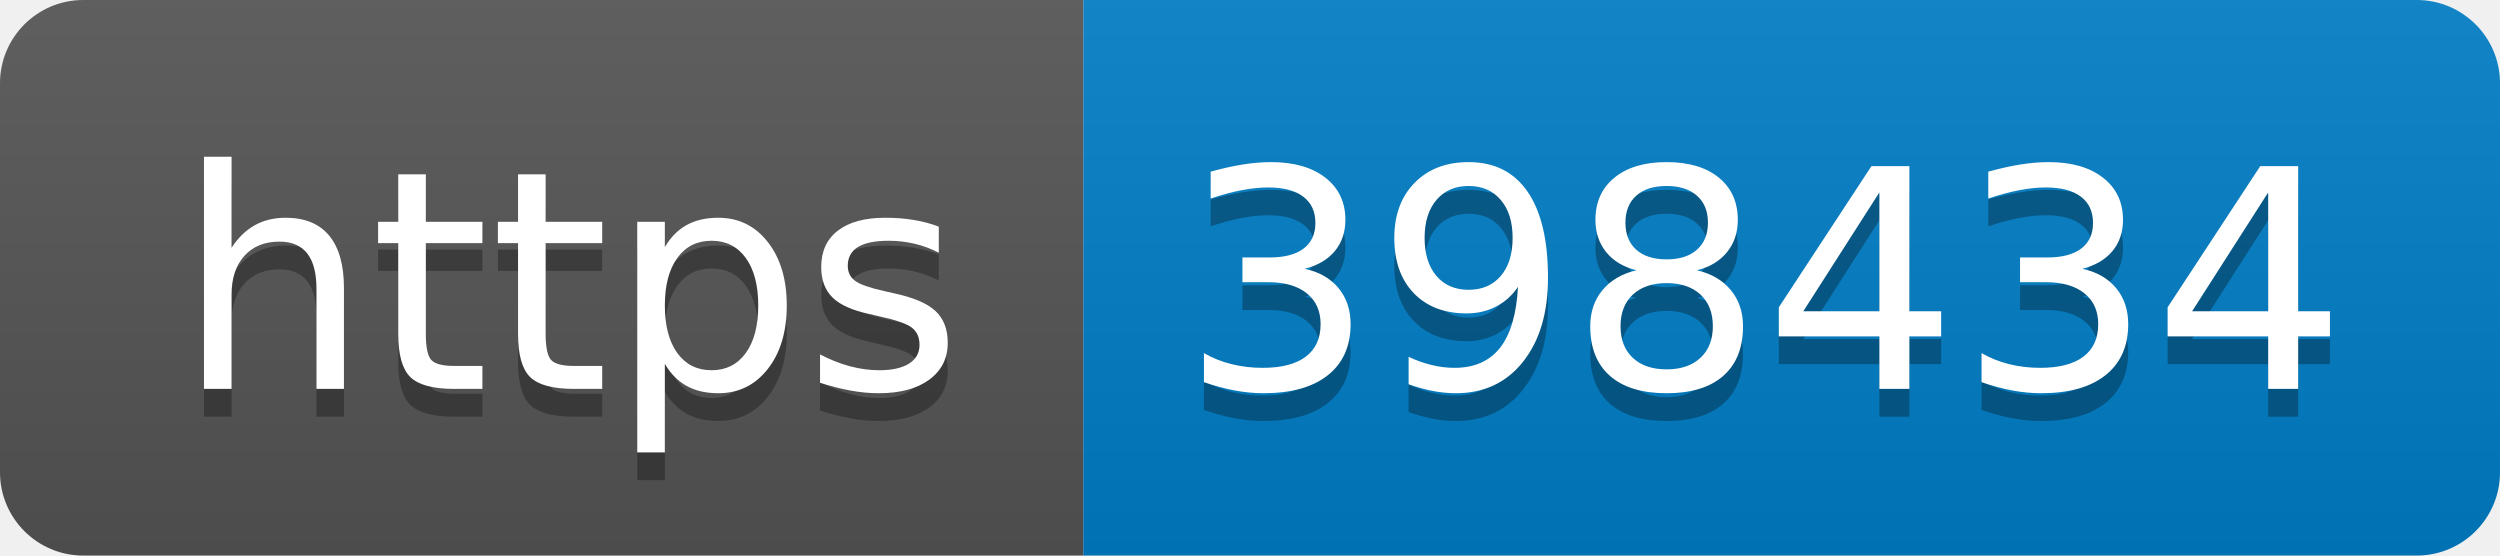
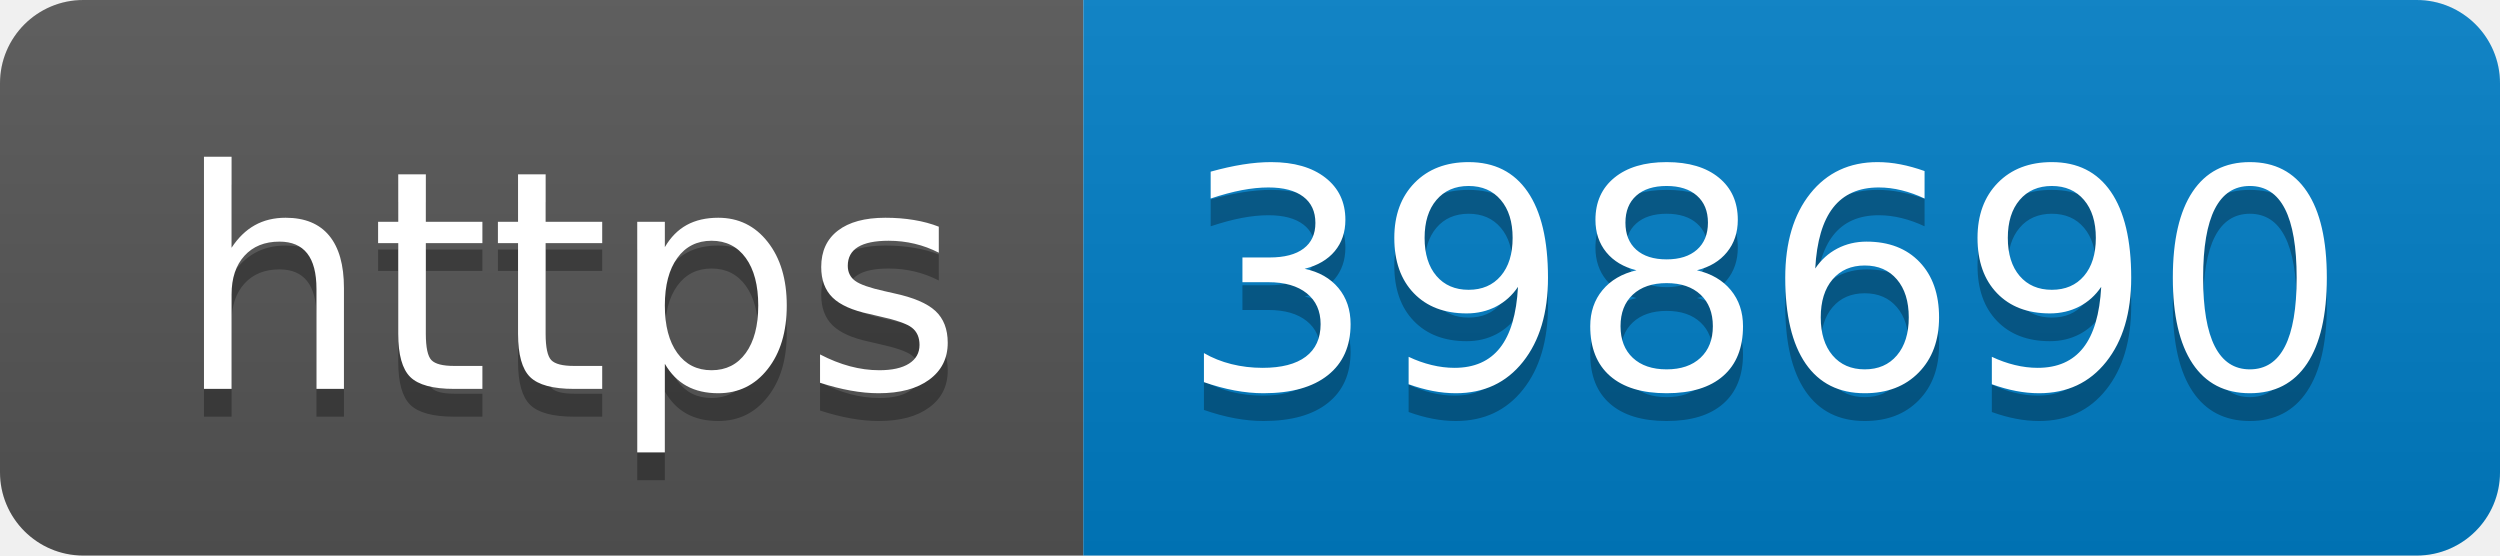
- <svg xmlns="http://www.w3.org/2000/svg" width="90" height="20" role="img" aria-label="https: 398434">
+ <svg xmlns="http://www.w3.org/2000/svg" width="90" height="20" role="img" aria-label="https: 398690">
  <linearGradient id="s" x2="0" y2="100%">
    <stop offset="0" stop-color="#bbb" stop-opacity=".1" />
    <stop offset="1" stop-opacity=".1" />
  </linearGradient>
  <clipPath id="r">
    <rect width="90" height="20" rx="3" fill="#fff" />
  </clipPath>
  <g clip-path="url(#r)">
    <rect width="39" height="20" fill="#555" />
    <rect x="39" width="51" height="20" fill="#007ec6" />
    <rect width="90" height="20" fill="url(#s)" />
  </g>
  <g fill="#fff" text-anchor="middle" font-family="Verdana,Geneva,DejaVu Sans,sans-serif" text-rendering="geometricPrecision" font-size="110">
    <text aria-hidden="true" x="205" y="150" fill="#010101" fill-opacity=".3" transform="scale(.1)" textLength="290">https</text>
    <text x="205" y="140" transform="scale(.1)" fill="#fff" textLength="290">https</text>
-     <text aria-hidden="true" x="635" y="150" fill="#010101" fill-opacity=".3" transform="scale(.1)" textLength="410">398434</text>
-     <text x="635" y="140" transform="scale(.1)" fill="#fff" textLength="410">398434</text>
+     <text aria-hidden="true" x="635" y="150" fill="#010101" fill-opacity=".3" transform="scale(.1)" textLength="410">398690</text>
+     <text x="635" y="140" transform="scale(.1)" fill="#fff" textLength="410">398690</text>
  </g>
</svg>
